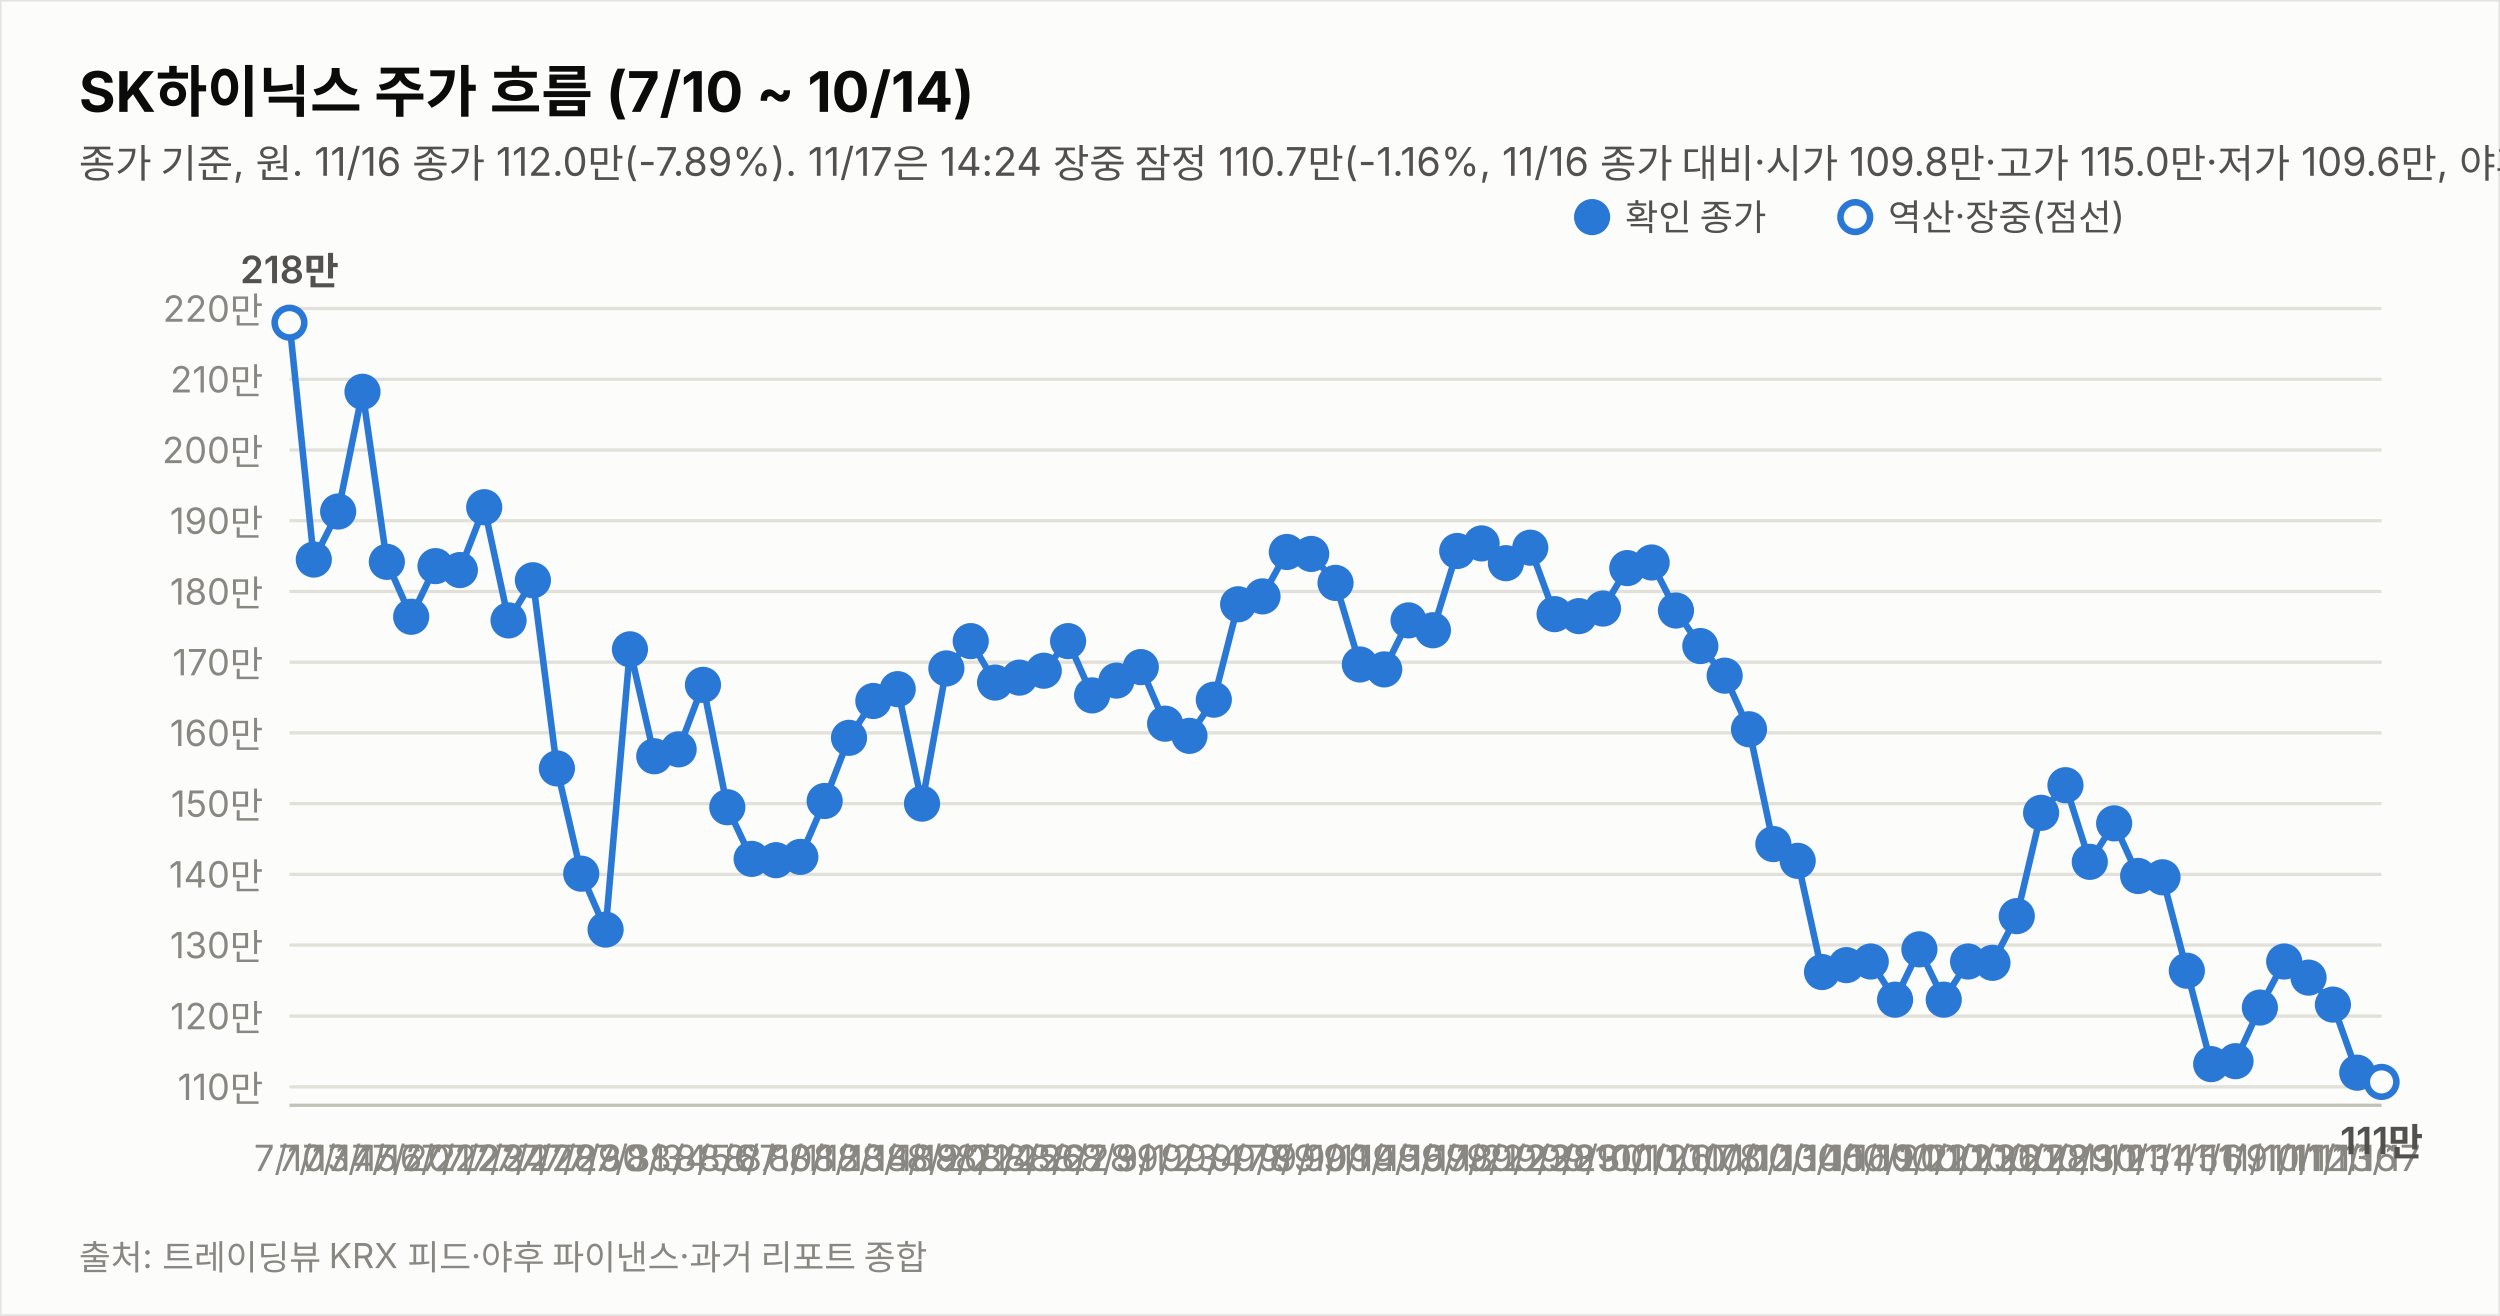
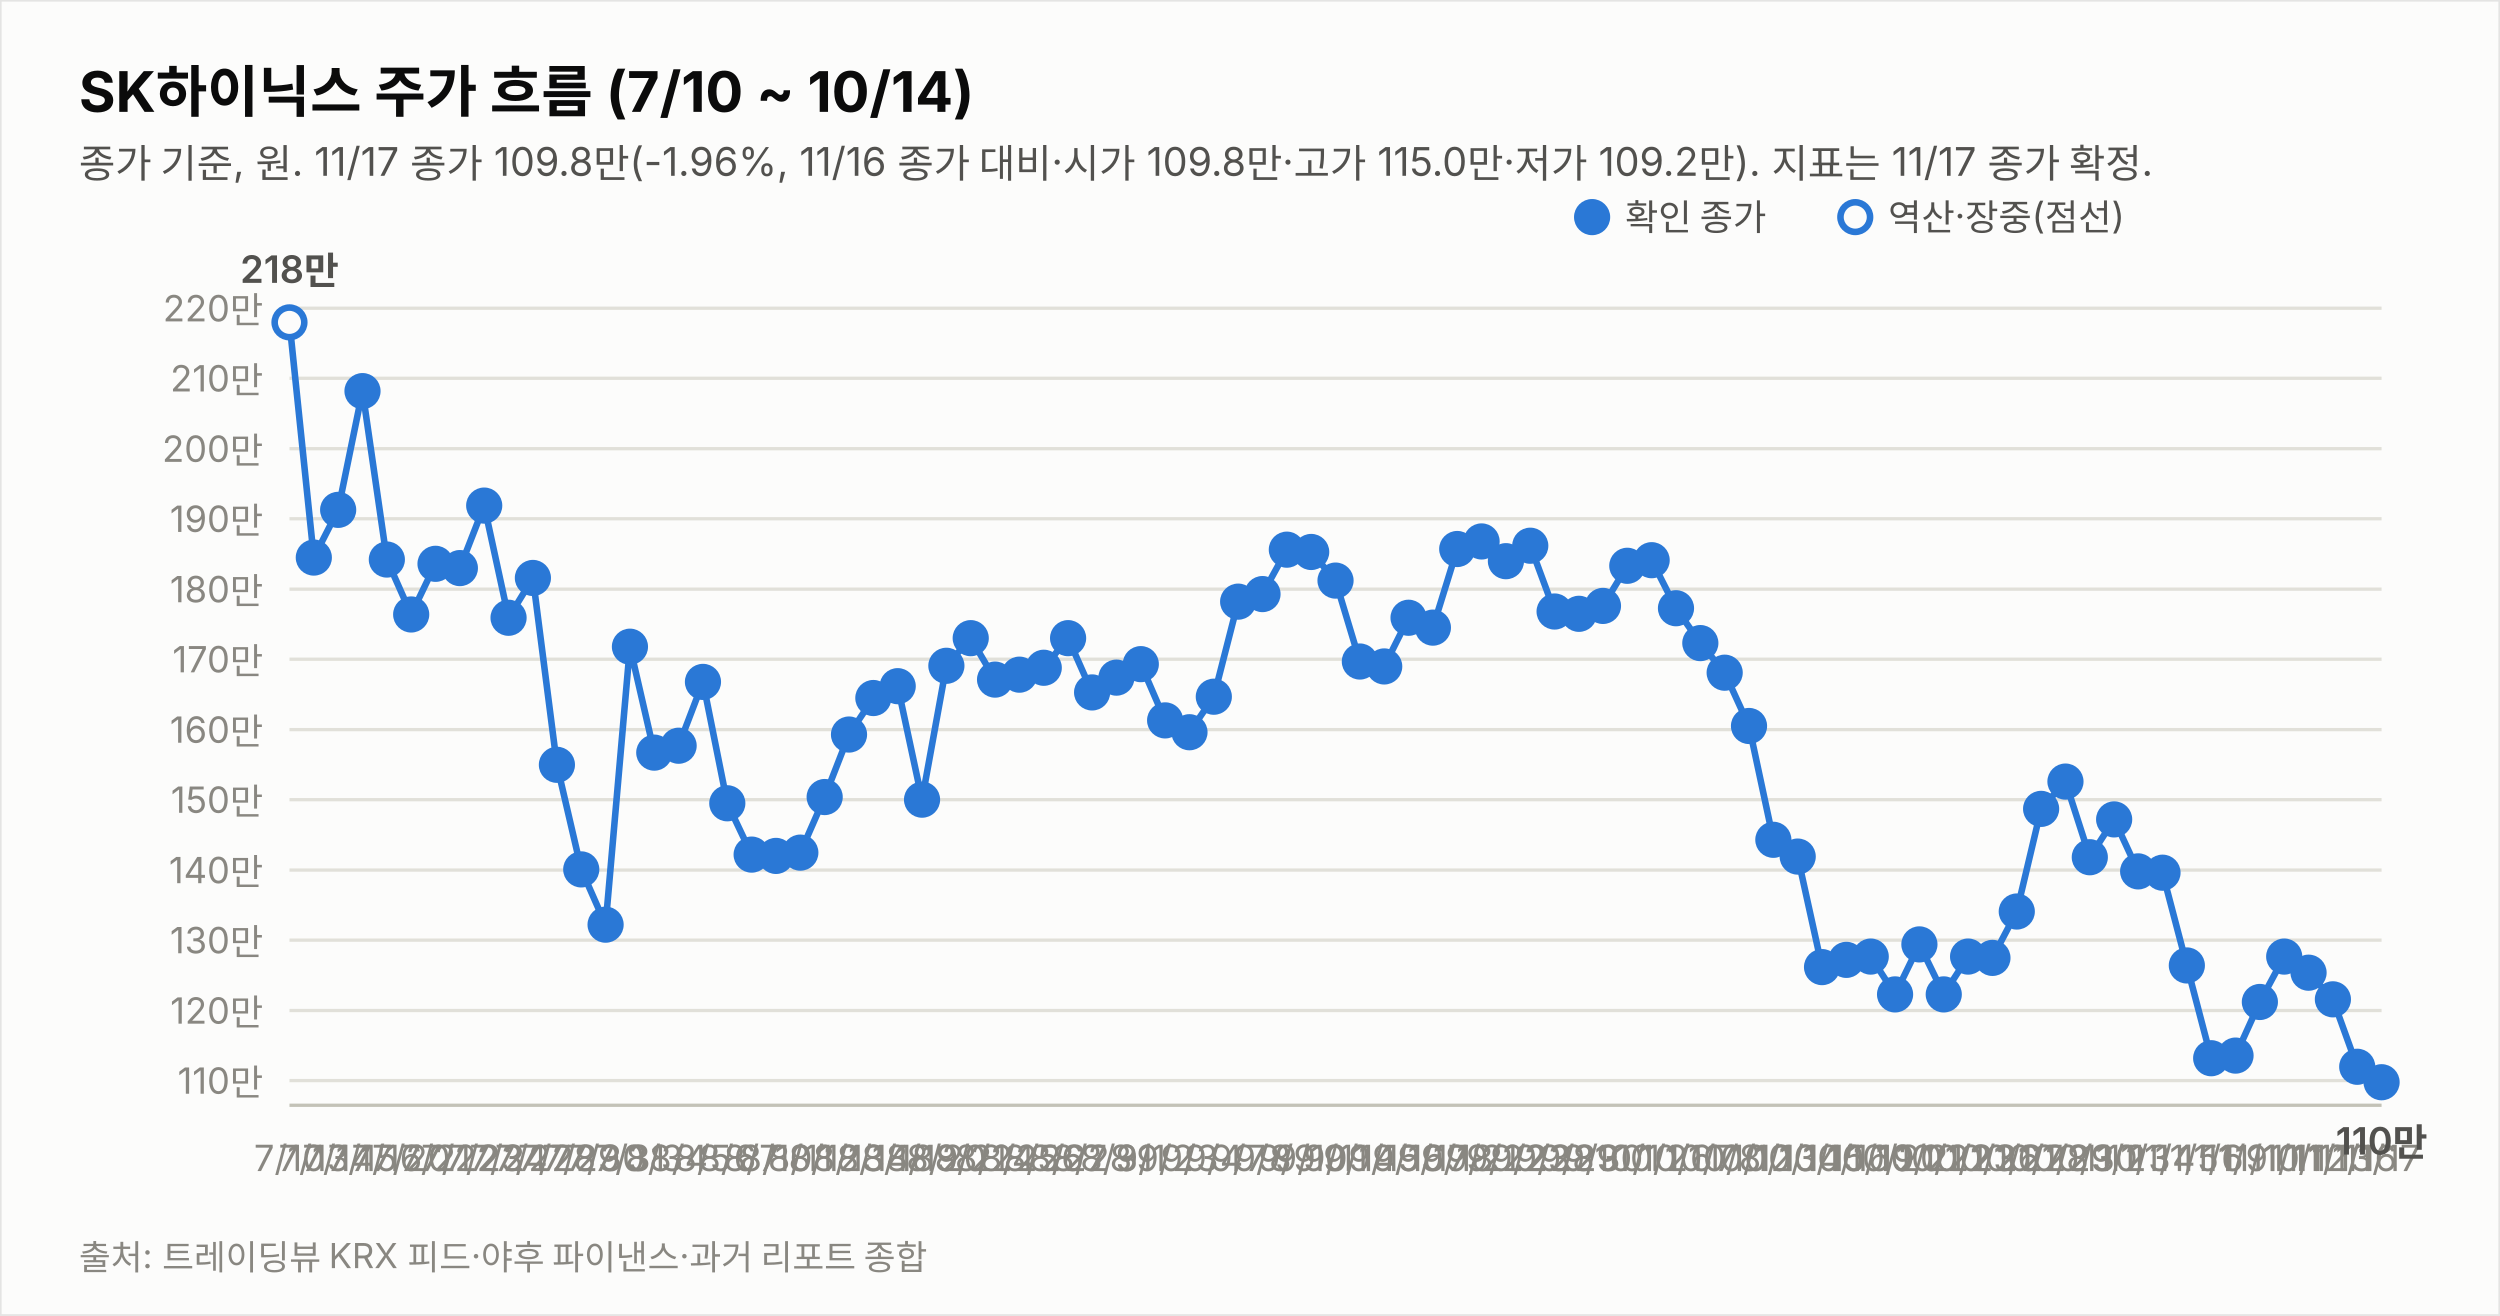
<svg xmlns="http://www.w3.org/2000/svg" width="760" height="400" viewBox="0 0 760 400" font-family="system-ui,-apple-system,&quot;Segoe UI&quot;,&quot;Malgun Gothic&quot;,&quot;Apple SD Gothic Neo&quot;,sans-serif">
  <rect width="760" height="400" fill="#fcfcfb" stroke="rgba(11,11,11,0.10)" />
  <text x="24" y="34" font-size="17" font-weight="700" fill="#0b0b0b">SK하이닉스 주가 흐름 (7/10 ~ 10/14)</text>
-   <text x="24" y="54" font-size="12" fill="#52514e">종가 기준, 원. 11/16 종가 112.0만(-7.89%). 11/17은 14:24 장중 잠정 110.7만(-1.16%, 11/16 종가 대비·시가 109.8만·고가 115.0만·저가 109.6만, 야후 지연 시세). 지표는 11/17 14:24 잠정.</text>
-   <line x1="88" y1="330.4" x2="724" y2="330.4" stroke="#e1e0d9" stroke-width="1" />
-   <text x="80" y="334.4" font-size="11" fill="#898781" text-anchor="end" style="font-variant-numeric:tabular-nums">110만</text>
-   <line x1="88" y1="308.9" x2="724" y2="308.9" stroke="#e1e0d9" stroke-width="1" />
-   <text x="80" y="312.9" font-size="11" fill="#898781" text-anchor="end" style="font-variant-numeric:tabular-nums">120만</text>
-   <line x1="88" y1="287.3" x2="724" y2="287.3" stroke="#e1e0d9" stroke-width="1" />
-   <text x="80" y="291.3" font-size="11" fill="#898781" text-anchor="end" style="font-variant-numeric:tabular-nums">130만</text>
-   <line x1="88" y1="265.8" x2="724" y2="265.8" stroke="#e1e0d9" stroke-width="1" />
-   <text x="80" y="269.8" font-size="11" fill="#898781" text-anchor="end" style="font-variant-numeric:tabular-nums">140만</text>
-   <line x1="88" y1="244.3" x2="724" y2="244.3" stroke="#e1e0d9" stroke-width="1" />
-   <text x="80" y="248.3" font-size="11" fill="#898781" text-anchor="end" style="font-variant-numeric:tabular-nums">150만</text>
-   <line x1="88" y1="222.8" x2="724" y2="222.8" stroke="#e1e0d9" stroke-width="1" />
-   <text x="80" y="226.8" font-size="11" fill="#898781" text-anchor="end" style="font-variant-numeric:tabular-nums">160만</text>
-   <line x1="88" y1="201.3" x2="724" y2="201.3" stroke="#e1e0d9" stroke-width="1" />
-   <text x="80" y="205.3" font-size="11" fill="#898781" text-anchor="end" style="font-variant-numeric:tabular-nums">170만</text>
-   <line x1="88" y1="179.8" x2="724" y2="179.8" stroke="#e1e0d9" stroke-width="1" />
-   <text x="80" y="183.8" font-size="11" fill="#898781" text-anchor="end" style="font-variant-numeric:tabular-nums">180만</text>
-   <line x1="88" y1="158.3" x2="724" y2="158.3" stroke="#e1e0d9" stroke-width="1" />
-   <text x="80" y="162.3" font-size="11" fill="#898781" text-anchor="end" style="font-variant-numeric:tabular-nums">190만</text>
-   <line x1="88" y1="136.8" x2="724" y2="136.8" stroke="#e1e0d9" stroke-width="1" />
-   <text x="80" y="140.8" font-size="11" fill="#898781" text-anchor="end" style="font-variant-numeric:tabular-nums">200만</text>
-   <line x1="88" y1="115.3" x2="724" y2="115.3" stroke="#e1e0d9" stroke-width="1" />
-   <text x="80" y="119.3" font-size="11" fill="#898781" text-anchor="end" style="font-variant-numeric:tabular-nums">210만</text>
-   <line x1="88" y1="93.8" x2="724" y2="93.8" stroke="#e1e0d9" stroke-width="1" />
-   <text x="80" y="97.8" font-size="11" fill="#898781" text-anchor="end" style="font-variant-numeric:tabular-nums">220만</text>
+   <text x="24" y="54" font-size="12" fill="#52514e">종가 기준, 원. 11/17 종가 109.8만(-1.96%, 11/16 종가 대비·시가 109.8만·고가 115.0만·저가 109.2만). 지표는 11/17 종가 확정.</text>
+   <line x1="88" y1="328.5" x2="724" y2="328.5" stroke="#e1e0d9" stroke-width="1" />
+   <text x="80" y="332.5" font-size="11" fill="#898781" text-anchor="end" style="font-variant-numeric:tabular-nums">110만</text>
+   <line x1="88" y1="307.2" x2="724" y2="307.2" stroke="#e1e0d9" stroke-width="1" />
+   <text x="80" y="311.2" font-size="11" fill="#898781" text-anchor="end" style="font-variant-numeric:tabular-nums">120만</text>
+   <line x1="88" y1="285.8" x2="724" y2="285.8" stroke="#e1e0d9" stroke-width="1" />
+   <text x="80" y="289.8" font-size="11" fill="#898781" text-anchor="end" style="font-variant-numeric:tabular-nums">130만</text>
+   <line x1="88" y1="264.5" x2="724" y2="264.5" stroke="#e1e0d9" stroke-width="1" />
+   <text x="80" y="268.5" font-size="11" fill="#898781" text-anchor="end" style="font-variant-numeric:tabular-nums">140만</text>
+   <line x1="88" y1="243.1" x2="724" y2="243.1" stroke="#e1e0d9" stroke-width="1" />
+   <text x="80" y="247.1" font-size="11" fill="#898781" text-anchor="end" style="font-variant-numeric:tabular-nums">150만</text>
+   <line x1="88" y1="221.8" x2="724" y2="221.8" stroke="#e1e0d9" stroke-width="1" />
+   <text x="80" y="225.8" font-size="11" fill="#898781" text-anchor="end" style="font-variant-numeric:tabular-nums">160만</text>
+   <line x1="88" y1="200.4" x2="724" y2="200.4" stroke="#e1e0d9" stroke-width="1" />
+   <text x="80" y="204.4" font-size="11" fill="#898781" text-anchor="end" style="font-variant-numeric:tabular-nums">170만</text>
+   <line x1="88" y1="179.1" x2="724" y2="179.1" stroke="#e1e0d9" stroke-width="1" />
+   <text x="80" y="183.1" font-size="11" fill="#898781" text-anchor="end" style="font-variant-numeric:tabular-nums">180만</text>
+   <line x1="88" y1="157.7" x2="724" y2="157.7" stroke="#e1e0d9" stroke-width="1" />
+   <text x="80" y="161.7" font-size="11" fill="#898781" text-anchor="end" style="font-variant-numeric:tabular-nums">190만</text>
+   <line x1="88" y1="136.4" x2="724" y2="136.4" stroke="#e1e0d9" stroke-width="1" />
+   <text x="80" y="140.4" font-size="11" fill="#898781" text-anchor="end" style="font-variant-numeric:tabular-nums">200만</text>
+   <line x1="88" y1="115.0" x2="724" y2="115.0" stroke="#e1e0d9" stroke-width="1" />
+   <text x="80" y="119.0" font-size="11" fill="#898781" text-anchor="end" style="font-variant-numeric:tabular-nums">210만</text>
+   <line x1="88" y1="93.7" x2="724" y2="93.7" stroke="#e1e0d9" stroke-width="1" />
+   <text x="80" y="97.7" font-size="11" fill="#898781" text-anchor="end" style="font-variant-numeric:tabular-nums">220만</text>
  <line x1="88" y1="336" x2="724" y2="336" stroke="#c3c2b7" stroke-width="1" />
-   <path d="M88.0,98.1 L95.4,170.1 L102.8,155.5 L110.2,119.1 L117.6,170.8 L125.0,187.5 L132.4,172.1 L139.8,173.3 L147.2,154.2 L154.6,188.6 L162.0,176.4 L169.3,233.6 L176.7,265.6 L184.1,282.6 L191.5,197.4 L198.9,229.9 L206.3,227.8 L213.7,208.2 L221.1,245.4 L228.5,261.1 L235.9,261.5 L243.3,260.5 L250.7,243.5 L258.1,224.3 L265.5,213.1 L272.9,209.5 L280.3,244.3 L287.7,203.2 L295.1,194.9 L302.5,207.5 L309.9,206.0 L317.3,203.9 L324.7,194.9 L332.0,211.4 L339.4,206.9 L346.8,202.8 L354.2,220.0 L361.6,223.7 L369.0,212.7 L376.4,183.7 L383.8,181.3 L391.2,167.8 L398.6,168.4 L406.0,177.2 L413.4,202.0 L420.8,203.5 L428.2,188.6 L435.6,191.6 L443.0,167.5 L450.4,165.2 L457.8,171.2 L465.2,166.5 L472.6,186.7 L480.0,187.3 L487.3,185.0 L494.7,172.7 L502.1,171.0 L509.5,185.6 L516.9,196.4 L524.3,205.4 L531.7,221.7 L539.1,256.6 L546.5,261.7 L553.9,295.5 L561.3,293.4 L568.7,292.3 L576.1,303.9 L583.5,288.6 L590.9,303.9 L598.3,292.3 L605.7,292.7 L613.1,278.5 L620.5,247.1 L627.9,238.7 L635.3,262.0 L642.7,250.3 L650.0,266.3 L657.4,266.7 L664.8,295.1 L672.2,323.5 L679.6,322.6 L687.0,306.3 L694.4,292.3 L701.8,297.2 L709.2,305.4 L716.6,326.1" fill="none" stroke="#2a78d6" stroke-width="2" />
-   <path d="M716.6,326.1 L724.0,328.9" fill="none" stroke="#2a78d6" stroke-width="2" stroke-dasharray="5 4" />
-   <circle cx="88.0" cy="98.1" r="4.5" fill="#fcfcfb" stroke="#2a78d6" stroke-width="2" />
+   <path d="M88.0,98.0 L95.4,169.5 L102.8,155.0 L110.2,118.9 L117.6,170.1 L125.0,186.8 L132.4,171.4 L139.8,172.7 L147.2,153.7 L154.6,187.8 L162.0,175.7 L169.3,232.5 L176.7,264.3 L184.1,281.1 L191.5,196.6 L198.9,228.8 L206.3,226.7 L213.7,207.3 L221.1,244.2 L228.5,259.8 L235.9,260.2 L243.3,259.2 L250.7,242.3 L258.1,223.3 L265.5,212.2 L272.9,208.6 L280.3,243.1 L287.7,202.4 L295.1,194.0 L302.5,206.6 L309.9,205.1 L317.3,203.0 L324.7,194.0 L332.0,210.5 L339.4,206.0 L346.8,201.9 L354.2,219.0 L361.6,222.6 L369.0,211.8 L376.4,182.9 L383.8,180.6 L391.2,167.1 L398.6,167.8 L406.0,176.5 L413.4,201.1 L420.8,202.6 L428.2,187.8 L435.6,190.8 L443.0,166.9 L450.4,164.6 L457.8,170.6 L465.2,165.9 L472.6,185.9 L480.0,186.6 L487.3,184.2 L494.7,172.0 L502.1,170.3 L509.5,184.9 L516.9,195.5 L524.3,204.5 L531.7,220.7 L539.1,255.3 L546.5,260.4 L553.9,294.0 L561.3,291.8 L568.7,290.8 L576.1,302.3 L583.5,287.1 L590.9,302.3 L598.3,290.8 L605.7,291.2 L613.1,277.1 L620.5,245.9 L627.9,237.6 L635.3,260.6 L642.7,249.1 L650.0,264.9 L657.4,265.3 L664.8,293.5 L672.2,321.7 L679.6,320.9 L687.0,304.6 L694.4,290.8 L701.8,295.7 L709.2,303.8 L716.6,324.3 L724.0,329.0" fill="none" stroke="#2a78d6" stroke-width="2" />
+   <circle cx="88.0" cy="98.0" r="4.5" fill="#fcfcfb" stroke="#2a78d6" stroke-width="2" />
  <text x="88.0" y="356" font-size="11" fill="#898781" text-anchor="middle">7/10</text>
-   <text x="88.0" y="86.1" font-size="11.5" font-weight="600" fill="#52514e" text-anchor="middle" style="font-variant-numeric:tabular-nums">218만</text>
-   <circle cx="95.4" cy="170.1" r="4.5" fill="#2a78d6" stroke="#2a78d6" stroke-width="2" />
+   <text x="88.0" y="86.0" font-size="11.5" font-weight="600" fill="#52514e" text-anchor="middle" style="font-variant-numeric:tabular-nums">218만</text>
+   <circle cx="95.4" cy="169.5" r="4.5" fill="#2a78d6" stroke="#2a78d6" stroke-width="2" />
  <text x="95.4" y="356" font-size="11" fill="#898781" text-anchor="middle">7/13</text>
-   <circle cx="102.8" cy="155.5" r="4.5" fill="#2a78d6" stroke="#2a78d6" stroke-width="2" />
+   <circle cx="102.8" cy="155.0" r="4.5" fill="#2a78d6" stroke="#2a78d6" stroke-width="2" />
  <text x="102.8" y="356" font-size="11" fill="#898781" text-anchor="middle">7/14</text>
-   <circle cx="110.2" cy="119.1" r="4.5" fill="#2a78d6" stroke="#2a78d6" stroke-width="2" />
+   <circle cx="110.2" cy="118.9" r="4.5" fill="#2a78d6" stroke="#2a78d6" stroke-width="2" />
  <text x="110.2" y="356" font-size="11" fill="#898781" text-anchor="middle">7/15</text>
-   <circle cx="117.6" cy="170.8" r="4.5" fill="#2a78d6" stroke="#2a78d6" stroke-width="2" />
+   <circle cx="117.6" cy="170.1" r="4.5" fill="#2a78d6" stroke="#2a78d6" stroke-width="2" />
  <text x="117.6" y="356" font-size="11" fill="#898781" text-anchor="middle">7/16</text>
-   <circle cx="125.0" cy="187.5" r="4.5" fill="#2a78d6" stroke="#2a78d6" stroke-width="2" />
+   <circle cx="125.0" cy="186.8" r="4.5" fill="#2a78d6" stroke="#2a78d6" stroke-width="2" />
  <text x="125.0" y="356" font-size="11" fill="#898781" text-anchor="middle">7/20</text>
-   <circle cx="132.4" cy="172.1" r="4.5" fill="#2a78d6" stroke="#2a78d6" stroke-width="2" />
+   <circle cx="132.4" cy="171.4" r="4.5" fill="#2a78d6" stroke="#2a78d6" stroke-width="2" />
  <text x="132.4" y="356" font-size="11" fill="#898781" text-anchor="middle">7/21</text>
-   <circle cx="139.8" cy="173.3" r="4.5" fill="#2a78d6" stroke="#2a78d6" stroke-width="2" />
+   <circle cx="139.8" cy="172.7" r="4.5" fill="#2a78d6" stroke="#2a78d6" stroke-width="2" />
  <text x="139.8" y="356" font-size="11" fill="#898781" text-anchor="middle">7/22</text>
-   <circle cx="147.2" cy="154.2" r="4.5" fill="#2a78d6" stroke="#2a78d6" stroke-width="2" />
+   <circle cx="147.2" cy="153.7" r="4.5" fill="#2a78d6" stroke="#2a78d6" stroke-width="2" />
  <text x="147.2" y="356" font-size="11" fill="#898781" text-anchor="middle">7/23</text>
-   <circle cx="154.6" cy="188.6" r="4.5" fill="#2a78d6" stroke="#2a78d6" stroke-width="2" />
+   <circle cx="154.6" cy="187.8" r="4.5" fill="#2a78d6" stroke="#2a78d6" stroke-width="2" />
  <text x="154.6" y="356" font-size="11" fill="#898781" text-anchor="middle">7/24</text>
-   <circle cx="162.0" cy="176.4" r="4.5" fill="#2a78d6" stroke="#2a78d6" stroke-width="2" />
+   <circle cx="162.0" cy="175.7" r="4.5" fill="#2a78d6" stroke="#2a78d6" stroke-width="2" />
  <text x="162.0" y="356" font-size="11" fill="#898781" text-anchor="middle">7/27</text>
-   <circle cx="169.3" cy="233.6" r="4.5" fill="#2a78d6" stroke="#2a78d6" stroke-width="2" />
+   <circle cx="169.3" cy="232.5" r="4.5" fill="#2a78d6" stroke="#2a78d6" stroke-width="2" />
  <text x="169.3" y="356" font-size="11" fill="#898781" text-anchor="middle">7/28</text>
-   <circle cx="176.7" cy="265.6" r="4.5" fill="#2a78d6" stroke="#2a78d6" stroke-width="2" />
+   <circle cx="176.7" cy="264.3" r="4.5" fill="#2a78d6" stroke="#2a78d6" stroke-width="2" />
  <text x="176.7" y="356" font-size="11" fill="#898781" text-anchor="middle">7/29</text>
-   <circle cx="184.1" cy="282.6" r="4.5" fill="#2a78d6" stroke="#2a78d6" stroke-width="2" />
+   <circle cx="184.1" cy="281.1" r="4.5" fill="#2a78d6" stroke="#2a78d6" stroke-width="2" />
  <text x="184.1" y="356" font-size="11" fill="#898781" text-anchor="middle">7/30</text>
-   <circle cx="191.5" cy="197.4" r="4.5" fill="#2a78d6" stroke="#2a78d6" stroke-width="2" />
+   <circle cx="191.5" cy="196.6" r="4.5" fill="#2a78d6" stroke="#2a78d6" stroke-width="2" />
  <text x="191.5" y="356" font-size="11" fill="#898781" text-anchor="middle">7/31</text>
-   <circle cx="198.9" cy="229.9" r="4.5" fill="#2a78d6" stroke="#2a78d6" stroke-width="2" />
+   <circle cx="198.9" cy="228.8" r="4.5" fill="#2a78d6" stroke="#2a78d6" stroke-width="2" />
  <text x="198.9" y="356" font-size="11" fill="#898781" text-anchor="middle">8/3</text>
-   <circle cx="206.3" cy="227.8" r="4.5" fill="#2a78d6" stroke="#2a78d6" stroke-width="2" />
+   <circle cx="206.3" cy="226.7" r="4.5" fill="#2a78d6" stroke="#2a78d6" stroke-width="2" />
  <text x="206.3" y="356" font-size="11" fill="#898781" text-anchor="middle">8/4</text>
-   <circle cx="213.7" cy="208.2" r="4.5" fill="#2a78d6" stroke="#2a78d6" stroke-width="2" />
+   <circle cx="213.7" cy="207.3" r="4.5" fill="#2a78d6" stroke="#2a78d6" stroke-width="2" />
  <text x="213.7" y="356" font-size="11" fill="#898781" text-anchor="middle">8/5</text>
-   <circle cx="221.1" cy="245.4" r="4.5" fill="#2a78d6" stroke="#2a78d6" stroke-width="2" />
+   <circle cx="221.1" cy="244.2" r="4.5" fill="#2a78d6" stroke="#2a78d6" stroke-width="2" />
  <text x="221.1" y="356" font-size="11" fill="#898781" text-anchor="middle">8/6</text>
-   <circle cx="228.5" cy="261.1" r="4.5" fill="#2a78d6" stroke="#2a78d6" stroke-width="2" />
+   <circle cx="228.5" cy="259.8" r="4.5" fill="#2a78d6" stroke="#2a78d6" stroke-width="2" />
  <text x="228.5" y="356" font-size="11" fill="#898781" text-anchor="middle">8/7</text>
-   <circle cx="235.9" cy="261.5" r="4.5" fill="#2a78d6" stroke="#2a78d6" stroke-width="2" />
+   <circle cx="235.9" cy="260.2" r="4.5" fill="#2a78d6" stroke="#2a78d6" stroke-width="2" />
  <text x="235.9" y="356" font-size="11" fill="#898781" text-anchor="middle">8/10</text>
-   <circle cx="243.3" cy="260.5" r="4.5" fill="#2a78d6" stroke="#2a78d6" stroke-width="2" />
+   <circle cx="243.3" cy="259.2" r="4.5" fill="#2a78d6" stroke="#2a78d6" stroke-width="2" />
  <text x="243.3" y="356" font-size="11" fill="#898781" text-anchor="middle">8/11</text>
-   <circle cx="250.7" cy="243.5" r="4.5" fill="#2a78d6" stroke="#2a78d6" stroke-width="2" />
+   <circle cx="250.7" cy="242.3" r="4.5" fill="#2a78d6" stroke="#2a78d6" stroke-width="2" />
  <text x="250.7" y="356" font-size="11" fill="#898781" text-anchor="middle">8/12</text>
-   <circle cx="258.1" cy="224.3" r="4.5" fill="#2a78d6" stroke="#2a78d6" stroke-width="2" />
+   <circle cx="258.1" cy="223.3" r="4.5" fill="#2a78d6" stroke="#2a78d6" stroke-width="2" />
  <text x="258.1" y="356" font-size="11" fill="#898781" text-anchor="middle">8/13</text>
-   <circle cx="265.5" cy="213.1" r="4.5" fill="#2a78d6" stroke="#2a78d6" stroke-width="2" />
+   <circle cx="265.5" cy="212.2" r="4.5" fill="#2a78d6" stroke="#2a78d6" stroke-width="2" />
  <text x="265.5" y="356" font-size="11" fill="#898781" text-anchor="middle">8/14</text>
-   <circle cx="272.9" cy="209.5" r="4.5" fill="#2a78d6" stroke="#2a78d6" stroke-width="2" />
+   <circle cx="272.9" cy="208.6" r="4.5" fill="#2a78d6" stroke="#2a78d6" stroke-width="2" />
  <text x="272.9" y="356" font-size="11" fill="#898781" text-anchor="middle">8/18</text>
-   <circle cx="280.3" cy="244.3" r="4.5" fill="#2a78d6" stroke="#2a78d6" stroke-width="2" />
+   <circle cx="280.3" cy="243.1" r="4.5" fill="#2a78d6" stroke="#2a78d6" stroke-width="2" />
  <text x="280.3" y="356" font-size="11" fill="#898781" text-anchor="middle">8/19</text>
-   <circle cx="287.7" cy="203.2" r="4.5" fill="#2a78d6" stroke="#2a78d6" stroke-width="2" />
+   <circle cx="287.7" cy="202.4" r="4.5" fill="#2a78d6" stroke="#2a78d6" stroke-width="2" />
  <text x="287.7" y="356" font-size="11" fill="#898781" text-anchor="middle">8/20</text>
-   <circle cx="295.1" cy="194.9" r="4.5" fill="#2a78d6" stroke="#2a78d6" stroke-width="2" />
+   <circle cx="295.1" cy="194.0" r="4.5" fill="#2a78d6" stroke="#2a78d6" stroke-width="2" />
  <text x="295.1" y="356" font-size="11" fill="#898781" text-anchor="middle">8/21</text>
-   <circle cx="302.5" cy="207.5" r="4.5" fill="#2a78d6" stroke="#2a78d6" stroke-width="2" />
+   <circle cx="302.5" cy="206.6" r="4.5" fill="#2a78d6" stroke="#2a78d6" stroke-width="2" />
  <text x="302.5" y="356" font-size="11" fill="#898781" text-anchor="middle">8/24</text>
-   <circle cx="309.9" cy="206.0" r="4.5" fill="#2a78d6" stroke="#2a78d6" stroke-width="2" />
+   <circle cx="309.9" cy="205.1" r="4.5" fill="#2a78d6" stroke="#2a78d6" stroke-width="2" />
  <text x="309.9" y="356" font-size="11" fill="#898781" text-anchor="middle">8/25</text>
-   <circle cx="317.3" cy="203.9" r="4.5" fill="#2a78d6" stroke="#2a78d6" stroke-width="2" />
+   <circle cx="317.3" cy="203.0" r="4.5" fill="#2a78d6" stroke="#2a78d6" stroke-width="2" />
  <text x="317.3" y="356" font-size="11" fill="#898781" text-anchor="middle">8/26</text>
-   <circle cx="324.7" cy="194.9" r="4.5" fill="#2a78d6" stroke="#2a78d6" stroke-width="2" />
+   <circle cx="324.7" cy="194.0" r="4.5" fill="#2a78d6" stroke="#2a78d6" stroke-width="2" />
  <text x="324.7" y="356" font-size="11" fill="#898781" text-anchor="middle">8/27</text>
-   <circle cx="332.0" cy="211.4" r="4.5" fill="#2a78d6" stroke="#2a78d6" stroke-width="2" />
+   <circle cx="332.0" cy="210.5" r="4.5" fill="#2a78d6" stroke="#2a78d6" stroke-width="2" />
  <text x="332.0" y="356" font-size="11" fill="#898781" text-anchor="middle">8/28</text>
-   <circle cx="339.4" cy="206.9" r="4.5" fill="#2a78d6" stroke="#2a78d6" stroke-width="2" />
+   <circle cx="339.4" cy="206.0" r="4.5" fill="#2a78d6" stroke="#2a78d6" stroke-width="2" />
  <text x="339.4" y="356" font-size="11" fill="#898781" text-anchor="middle">8/31</text>
-   <circle cx="346.8" cy="202.8" r="4.5" fill="#2a78d6" stroke="#2a78d6" stroke-width="2" />
+   <circle cx="346.8" cy="201.9" r="4.5" fill="#2a78d6" stroke="#2a78d6" stroke-width="2" />
  <text x="346.8" y="356" font-size="11" fill="#898781" text-anchor="middle">9/1</text>
-   <circle cx="354.2" cy="220.0" r="4.5" fill="#2a78d6" stroke="#2a78d6" stroke-width="2" />
+   <circle cx="354.2" cy="219.0" r="4.5" fill="#2a78d6" stroke="#2a78d6" stroke-width="2" />
  <text x="354.2" y="356" font-size="11" fill="#898781" text-anchor="middle">9/2</text>
-   <circle cx="361.6" cy="223.7" r="4.5" fill="#2a78d6" stroke="#2a78d6" stroke-width="2" />
+   <circle cx="361.6" cy="222.6" r="4.5" fill="#2a78d6" stroke="#2a78d6" stroke-width="2" />
  <text x="361.6" y="356" font-size="11" fill="#898781" text-anchor="middle">9/3</text>
-   <circle cx="369.0" cy="212.7" r="4.5" fill="#2a78d6" stroke="#2a78d6" stroke-width="2" />
+   <circle cx="369.0" cy="211.8" r="4.5" fill="#2a78d6" stroke="#2a78d6" stroke-width="2" />
  <text x="369.0" y="356" font-size="11" fill="#898781" text-anchor="middle">9/4</text>
-   <circle cx="376.4" cy="183.7" r="4.5" fill="#2a78d6" stroke="#2a78d6" stroke-width="2" />
+   <circle cx="376.4" cy="182.9" r="4.5" fill="#2a78d6" stroke="#2a78d6" stroke-width="2" />
  <text x="376.4" y="356" font-size="11" fill="#898781" text-anchor="middle">9/7</text>
-   <circle cx="383.8" cy="181.3" r="4.5" fill="#2a78d6" stroke="#2a78d6" stroke-width="2" />
+   <circle cx="383.8" cy="180.6" r="4.5" fill="#2a78d6" stroke="#2a78d6" stroke-width="2" />
  <text x="383.8" y="356" font-size="11" fill="#898781" text-anchor="middle">9/8</text>
-   <circle cx="391.2" cy="167.8" r="4.5" fill="#2a78d6" stroke="#2a78d6" stroke-width="2" />
+   <circle cx="391.2" cy="167.1" r="4.5" fill="#2a78d6" stroke="#2a78d6" stroke-width="2" />
  <text x="391.2" y="356" font-size="11" fill="#898781" text-anchor="middle">9/9</text>
-   <circle cx="398.6" cy="168.4" r="4.5" fill="#2a78d6" stroke="#2a78d6" stroke-width="2" />
+   <circle cx="398.6" cy="167.8" r="4.5" fill="#2a78d6" stroke="#2a78d6" stroke-width="2" />
  <text x="398.6" y="356" font-size="11" fill="#898781" text-anchor="middle">9/10</text>
-   <circle cx="406.0" cy="177.2" r="4.5" fill="#2a78d6" stroke="#2a78d6" stroke-width="2" />
+   <circle cx="406.0" cy="176.5" r="4.5" fill="#2a78d6" stroke="#2a78d6" stroke-width="2" />
  <text x="406.0" y="356" font-size="11" fill="#898781" text-anchor="middle">9/11</text>
-   <circle cx="413.4" cy="202.0" r="4.5" fill="#2a78d6" stroke="#2a78d6" stroke-width="2" />
+   <circle cx="413.4" cy="201.1" r="4.5" fill="#2a78d6" stroke="#2a78d6" stroke-width="2" />
  <text x="413.4" y="356" font-size="11" fill="#898781" text-anchor="middle">9/14</text>
-   <circle cx="420.8" cy="203.5" r="4.5" fill="#2a78d6" stroke="#2a78d6" stroke-width="2" />
+   <circle cx="420.8" cy="202.6" r="4.5" fill="#2a78d6" stroke="#2a78d6" stroke-width="2" />
  <text x="420.8" y="356" font-size="11" fill="#898781" text-anchor="middle">9/15</text>
-   <circle cx="428.2" cy="188.6" r="4.5" fill="#2a78d6" stroke="#2a78d6" stroke-width="2" />
+   <circle cx="428.2" cy="187.8" r="4.5" fill="#2a78d6" stroke="#2a78d6" stroke-width="2" />
  <text x="428.2" y="356" font-size="11" fill="#898781" text-anchor="middle">9/16</text>
-   <circle cx="435.6" cy="191.6" r="4.5" fill="#2a78d6" stroke="#2a78d6" stroke-width="2" />
+   <circle cx="435.6" cy="190.8" r="4.5" fill="#2a78d6" stroke="#2a78d6" stroke-width="2" />
  <text x="435.6" y="356" font-size="11" fill="#898781" text-anchor="middle">9/17</text>
-   <circle cx="443.0" cy="167.5" r="4.5" fill="#2a78d6" stroke="#2a78d6" stroke-width="2" />
+   <circle cx="443.0" cy="166.9" r="4.5" fill="#2a78d6" stroke="#2a78d6" stroke-width="2" />
  <text x="443.0" y="356" font-size="11" fill="#898781" text-anchor="middle">9/18</text>
-   <circle cx="450.4" cy="165.2" r="4.5" fill="#2a78d6" stroke="#2a78d6" stroke-width="2" />
+   <circle cx="450.4" cy="164.6" r="4.5" fill="#2a78d6" stroke="#2a78d6" stroke-width="2" />
  <text x="450.4" y="356" font-size="11" fill="#898781" text-anchor="middle">9/21</text>
-   <circle cx="457.8" cy="171.2" r="4.5" fill="#2a78d6" stroke="#2a78d6" stroke-width="2" />
+   <circle cx="457.8" cy="170.6" r="4.5" fill="#2a78d6" stroke="#2a78d6" stroke-width="2" />
  <text x="457.8" y="356" font-size="11" fill="#898781" text-anchor="middle">9/22</text>
-   <circle cx="465.2" cy="166.5" r="4.5" fill="#2a78d6" stroke="#2a78d6" stroke-width="2" />
+   <circle cx="465.2" cy="165.9" r="4.5" fill="#2a78d6" stroke="#2a78d6" stroke-width="2" />
  <text x="465.2" y="356" font-size="11" fill="#898781" text-anchor="middle">9/23</text>
-   <circle cx="472.6" cy="186.7" r="4.5" fill="#2a78d6" stroke="#2a78d6" stroke-width="2" />
+   <circle cx="472.6" cy="185.9" r="4.5" fill="#2a78d6" stroke="#2a78d6" stroke-width="2" />
  <text x="472.6" y="356" font-size="11" fill="#898781" text-anchor="middle">9/28</text>
-   <circle cx="480.0" cy="187.3" r="4.5" fill="#2a78d6" stroke="#2a78d6" stroke-width="2" />
+   <circle cx="480.0" cy="186.6" r="4.5" fill="#2a78d6" stroke="#2a78d6" stroke-width="2" />
  <text x="480.0" y="356" font-size="11" fill="#898781" text-anchor="middle">9/29</text>
-   <circle cx="487.3" cy="185.0" r="4.5" fill="#2a78d6" stroke="#2a78d6" stroke-width="2" />
+   <circle cx="487.3" cy="184.2" r="4.5" fill="#2a78d6" stroke="#2a78d6" stroke-width="2" />
  <text x="487.3" y="356" font-size="11" fill="#898781" text-anchor="middle">9/30</text>
-   <circle cx="494.7" cy="172.7" r="4.5" fill="#2a78d6" stroke="#2a78d6" stroke-width="2" />
+   <circle cx="494.7" cy="172.0" r="4.5" fill="#2a78d6" stroke="#2a78d6" stroke-width="2" />
  <text x="494.7" y="356" font-size="11" fill="#898781" text-anchor="middle">10/1</text>
-   <circle cx="502.1" cy="171.0" r="4.5" fill="#2a78d6" stroke="#2a78d6" stroke-width="2" />
+   <circle cx="502.1" cy="170.3" r="4.5" fill="#2a78d6" stroke="#2a78d6" stroke-width="2" />
  <text x="502.1" y="356" font-size="11" fill="#898781" text-anchor="middle">10/2</text>
-   <circle cx="509.5" cy="185.6" r="4.5" fill="#2a78d6" stroke="#2a78d6" stroke-width="2" />
+   <circle cx="509.5" cy="184.9" r="4.5" fill="#2a78d6" stroke="#2a78d6" stroke-width="2" />
  <text x="509.5" y="356" font-size="11" fill="#898781" text-anchor="middle">10/6</text>
-   <circle cx="516.9" cy="196.4" r="4.5" fill="#2a78d6" stroke="#2a78d6" stroke-width="2" />
+   <circle cx="516.9" cy="195.5" r="4.5" fill="#2a78d6" stroke="#2a78d6" stroke-width="2" />
  <text x="516.9" y="356" font-size="11" fill="#898781" text-anchor="middle">10/7</text>
-   <circle cx="524.3" cy="205.4" r="4.5" fill="#2a78d6" stroke="#2a78d6" stroke-width="2" />
+   <circle cx="524.3" cy="204.5" r="4.5" fill="#2a78d6" stroke="#2a78d6" stroke-width="2" />
  <text x="524.3" y="356" font-size="11" fill="#898781" text-anchor="middle">10/8</text>
-   <circle cx="531.7" cy="221.7" r="4.5" fill="#2a78d6" stroke="#2a78d6" stroke-width="2" />
+   <circle cx="531.7" cy="220.7" r="4.5" fill="#2a78d6" stroke="#2a78d6" stroke-width="2" />
  <text x="531.7" y="356" font-size="11" fill="#898781" text-anchor="middle">10/12</text>
-   <circle cx="539.1" cy="256.6" r="4.5" fill="#2a78d6" stroke="#2a78d6" stroke-width="2" />
+   <circle cx="539.1" cy="255.3" r="4.5" fill="#2a78d6" stroke="#2a78d6" stroke-width="2" />
  <text x="539.1" y="356" font-size="11" fill="#898781" text-anchor="middle">10/13</text>
-   <circle cx="546.5" cy="261.7" r="4.5" fill="#2a78d6" stroke="#2a78d6" stroke-width="2" />
+   <circle cx="546.5" cy="260.4" r="4.5" fill="#2a78d6" stroke="#2a78d6" stroke-width="2" />
  <text x="546.5" y="356" font-size="11" fill="#898781" text-anchor="middle">10/14</text>
-   <circle cx="553.9" cy="295.5" r="4.5" fill="#2a78d6" stroke="#2a78d6" stroke-width="2" />
+   <circle cx="553.9" cy="294.0" r="4.5" fill="#2a78d6" stroke="#2a78d6" stroke-width="2" />
  <text x="553.9" y="356" font-size="11" fill="#898781" text-anchor="middle">10/15</text>
-   <circle cx="561.3" cy="293.4" r="4.5" fill="#2a78d6" stroke="#2a78d6" stroke-width="2" />
+   <circle cx="561.3" cy="291.8" r="4.5" fill="#2a78d6" stroke="#2a78d6" stroke-width="2" />
  <text x="561.3" y="356" font-size="11" fill="#898781" text-anchor="middle">10/16</text>
-   <circle cx="568.7" cy="292.3" r="4.5" fill="#2a78d6" stroke="#2a78d6" stroke-width="2" />
+   <circle cx="568.7" cy="290.8" r="4.5" fill="#2a78d6" stroke="#2a78d6" stroke-width="2" />
  <text x="568.7" y="356" font-size="11" fill="#898781" text-anchor="middle">10/19</text>
-   <circle cx="576.1" cy="303.9" r="4.5" fill="#2a78d6" stroke="#2a78d6" stroke-width="2" />
+   <circle cx="576.1" cy="302.3" r="4.5" fill="#2a78d6" stroke="#2a78d6" stroke-width="2" />
  <text x="576.1" y="356" font-size="11" fill="#898781" text-anchor="middle">10/20</text>
-   <circle cx="583.5" cy="288.6" r="4.5" fill="#2a78d6" stroke="#2a78d6" stroke-width="2" />
+   <circle cx="583.5" cy="287.1" r="4.5" fill="#2a78d6" stroke="#2a78d6" stroke-width="2" />
  <text x="583.5" y="356" font-size="11" fill="#898781" text-anchor="middle">10/21</text>
-   <circle cx="590.9" cy="303.9" r="4.5" fill="#2a78d6" stroke="#2a78d6" stroke-width="2" />
+   <circle cx="590.9" cy="302.3" r="4.5" fill="#2a78d6" stroke="#2a78d6" stroke-width="2" />
  <text x="590.9" y="356" font-size="11" fill="#898781" text-anchor="middle">10/22</text>
-   <circle cx="598.3" cy="292.3" r="4.5" fill="#2a78d6" stroke="#2a78d6" stroke-width="2" />
+   <circle cx="598.3" cy="290.8" r="4.5" fill="#2a78d6" stroke="#2a78d6" stroke-width="2" />
  <text x="598.3" y="356" font-size="11" fill="#898781" text-anchor="middle">10/23</text>
-   <circle cx="605.7" cy="292.7" r="4.5" fill="#2a78d6" stroke="#2a78d6" stroke-width="2" />
+   <circle cx="605.7" cy="291.2" r="4.5" fill="#2a78d6" stroke="#2a78d6" stroke-width="2" />
  <text x="605.7" y="356" font-size="11" fill="#898781" text-anchor="middle">10/26</text>
-   <circle cx="613.1" cy="278.5" r="4.5" fill="#2a78d6" stroke="#2a78d6" stroke-width="2" />
+   <circle cx="613.1" cy="277.1" r="4.5" fill="#2a78d6" stroke="#2a78d6" stroke-width="2" />
  <text x="613.1" y="356" font-size="11" fill="#898781" text-anchor="middle">10/27</text>
-   <circle cx="620.5" cy="247.1" r="4.5" fill="#2a78d6" stroke="#2a78d6" stroke-width="2" />
+   <circle cx="620.5" cy="245.9" r="4.5" fill="#2a78d6" stroke="#2a78d6" stroke-width="2" />
  <text x="620.5" y="356" font-size="11" fill="#898781" text-anchor="middle">10/28</text>
-   <circle cx="627.9" cy="238.7" r="4.5" fill="#2a78d6" stroke="#2a78d6" stroke-width="2" />
+   <circle cx="627.9" cy="237.6" r="4.5" fill="#2a78d6" stroke="#2a78d6" stroke-width="2" />
  <text x="627.9" y="356" font-size="11" fill="#898781" text-anchor="middle">10/29</text>
-   <circle cx="635.3" cy="262.0" r="4.5" fill="#2a78d6" stroke="#2a78d6" stroke-width="2" />
+   <circle cx="635.3" cy="260.6" r="4.5" fill="#2a78d6" stroke="#2a78d6" stroke-width="2" />
  <text x="635.3" y="356" font-size="11" fill="#898781" text-anchor="middle">10/30</text>
-   <circle cx="642.7" cy="250.3" r="4.5" fill="#2a78d6" stroke="#2a78d6" stroke-width="2" />
+   <circle cx="642.7" cy="249.1" r="4.5" fill="#2a78d6" stroke="#2a78d6" stroke-width="2" />
  <text x="642.7" y="356" font-size="11" fill="#898781" text-anchor="middle">11/2</text>
-   <circle cx="650.0" cy="266.3" r="4.5" fill="#2a78d6" stroke="#2a78d6" stroke-width="2" />
+   <circle cx="650.0" cy="264.9" r="4.5" fill="#2a78d6" stroke="#2a78d6" stroke-width="2" />
  <text x="650.0" y="356" font-size="11" fill="#898781" text-anchor="middle">11/3</text>
-   <circle cx="657.4" cy="266.7" r="4.5" fill="#2a78d6" stroke="#2a78d6" stroke-width="2" />
+   <circle cx="657.4" cy="265.3" r="4.5" fill="#2a78d6" stroke="#2a78d6" stroke-width="2" />
  <text x="657.4" y="356" font-size="11" fill="#898781" text-anchor="middle">11/4</text>
-   <circle cx="664.8" cy="295.1" r="4.5" fill="#2a78d6" stroke="#2a78d6" stroke-width="2" />
+   <circle cx="664.8" cy="293.5" r="4.5" fill="#2a78d6" stroke="#2a78d6" stroke-width="2" />
  <text x="664.8" y="356" font-size="11" fill="#898781" text-anchor="middle">11/5</text>
-   <circle cx="672.2" cy="323.5" r="4.5" fill="#2a78d6" stroke="#2a78d6" stroke-width="2" />
+   <circle cx="672.2" cy="321.7" r="4.5" fill="#2a78d6" stroke="#2a78d6" stroke-width="2" />
  <text x="672.2" y="356" font-size="11" fill="#898781" text-anchor="middle">11/6</text>
-   <circle cx="679.6" cy="322.6" r="4.5" fill="#2a78d6" stroke="#2a78d6" stroke-width="2" />
+   <circle cx="679.6" cy="320.9" r="4.5" fill="#2a78d6" stroke="#2a78d6" stroke-width="2" />
  <text x="679.6" y="356" font-size="11" fill="#898781" text-anchor="middle">11/9</text>
-   <circle cx="687.0" cy="306.3" r="4.5" fill="#2a78d6" stroke="#2a78d6" stroke-width="2" />
+   <circle cx="687.0" cy="304.6" r="4.5" fill="#2a78d6" stroke="#2a78d6" stroke-width="2" />
  <text x="687.0" y="356" font-size="11" fill="#898781" text-anchor="middle">11/10</text>
-   <circle cx="694.4" cy="292.3" r="4.5" fill="#2a78d6" stroke="#2a78d6" stroke-width="2" />
+   <circle cx="694.4" cy="290.8" r="4.5" fill="#2a78d6" stroke="#2a78d6" stroke-width="2" />
  <text x="694.4" y="356" font-size="11" fill="#898781" text-anchor="middle">11/11</text>
-   <circle cx="701.8" cy="297.2" r="4.5" fill="#2a78d6" stroke="#2a78d6" stroke-width="2" />
+   <circle cx="701.8" cy="295.7" r="4.5" fill="#2a78d6" stroke="#2a78d6" stroke-width="2" />
  <text x="701.8" y="356" font-size="11" fill="#898781" text-anchor="middle">11/12</text>
-   <circle cx="709.2" cy="305.4" r="4.5" fill="#2a78d6" stroke="#2a78d6" stroke-width="2" />
+   <circle cx="709.2" cy="303.8" r="4.5" fill="#2a78d6" stroke="#2a78d6" stroke-width="2" />
  <text x="709.2" y="356" font-size="11" fill="#898781" text-anchor="middle">11/13</text>
-   <circle cx="716.6" cy="326.1" r="4.5" fill="#2a78d6" stroke="#2a78d6" stroke-width="2" />
+   <circle cx="716.6" cy="324.3" r="4.5" fill="#2a78d6" stroke="#2a78d6" stroke-width="2" />
  <text x="716.6" y="356" font-size="11" fill="#898781" text-anchor="middle">11/16</text>
-   <circle cx="724.0" cy="328.9" r="4.5" fill="#fcfcfb" stroke="#2a78d6" stroke-width="2" />
+   <circle cx="724.0" cy="329.0" r="4.5" fill="#2a78d6" stroke="#2a78d6" stroke-width="2" />
  <text x="724.0" y="356" font-size="11" fill="#898781" text-anchor="middle">11/17</text>
-   <text x="724.0" y="350.9" font-size="11.5" font-weight="600" fill="#52514e" text-anchor="middle" style="font-variant-numeric:tabular-nums">111만</text>
+   <text x="724.0" y="351.0" font-size="11.5" font-weight="600" fill="#52514e" text-anchor="middle" style="font-variant-numeric:tabular-nums">110만</text>
  <circle cx="484" cy="66" r="4.5" fill="#2a78d6" stroke="#2a78d6" stroke-width="2" />
  <text x="494" y="70" font-size="11" fill="#52514e">확인 종가</text>
  <circle cx="564" cy="66" r="4.5" fill="#fcfcfb" stroke="#2a78d6" stroke-width="2" />
  <text x="574" y="70" font-size="11" fill="#52514e">역산·장중(점선)</text>
  <text x="24" y="386" font-size="10.5" fill="#898781">출처: 트레이딩뷰 KRX 피드·야후 파이낸스·과거 리포트 종합</text>
</svg>
